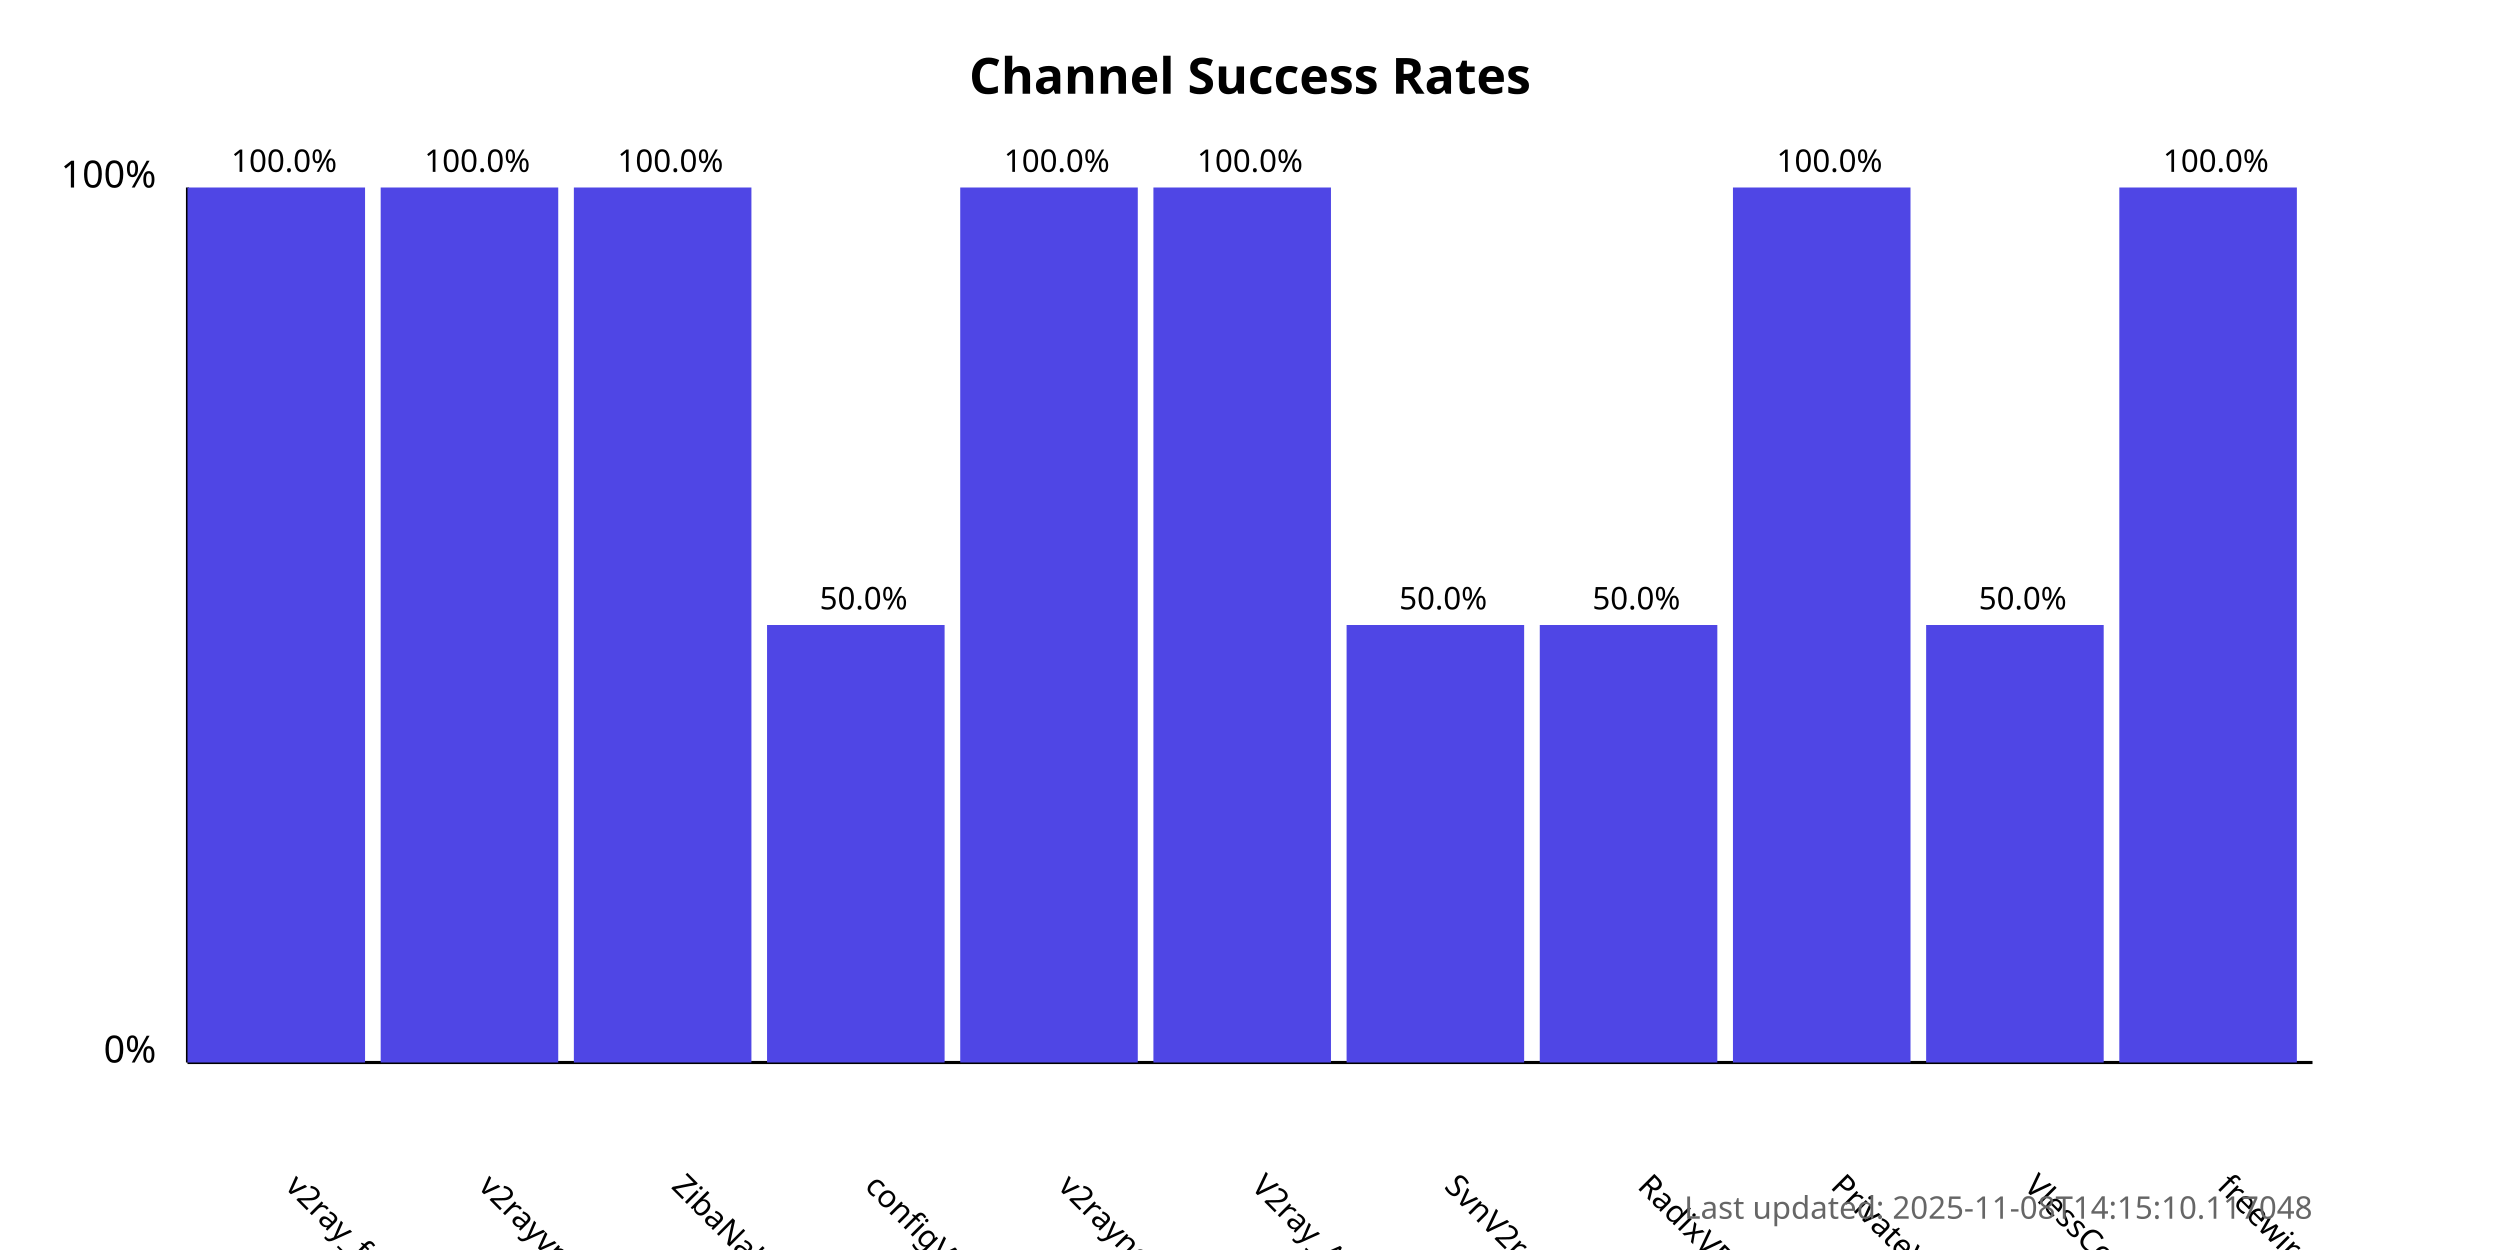
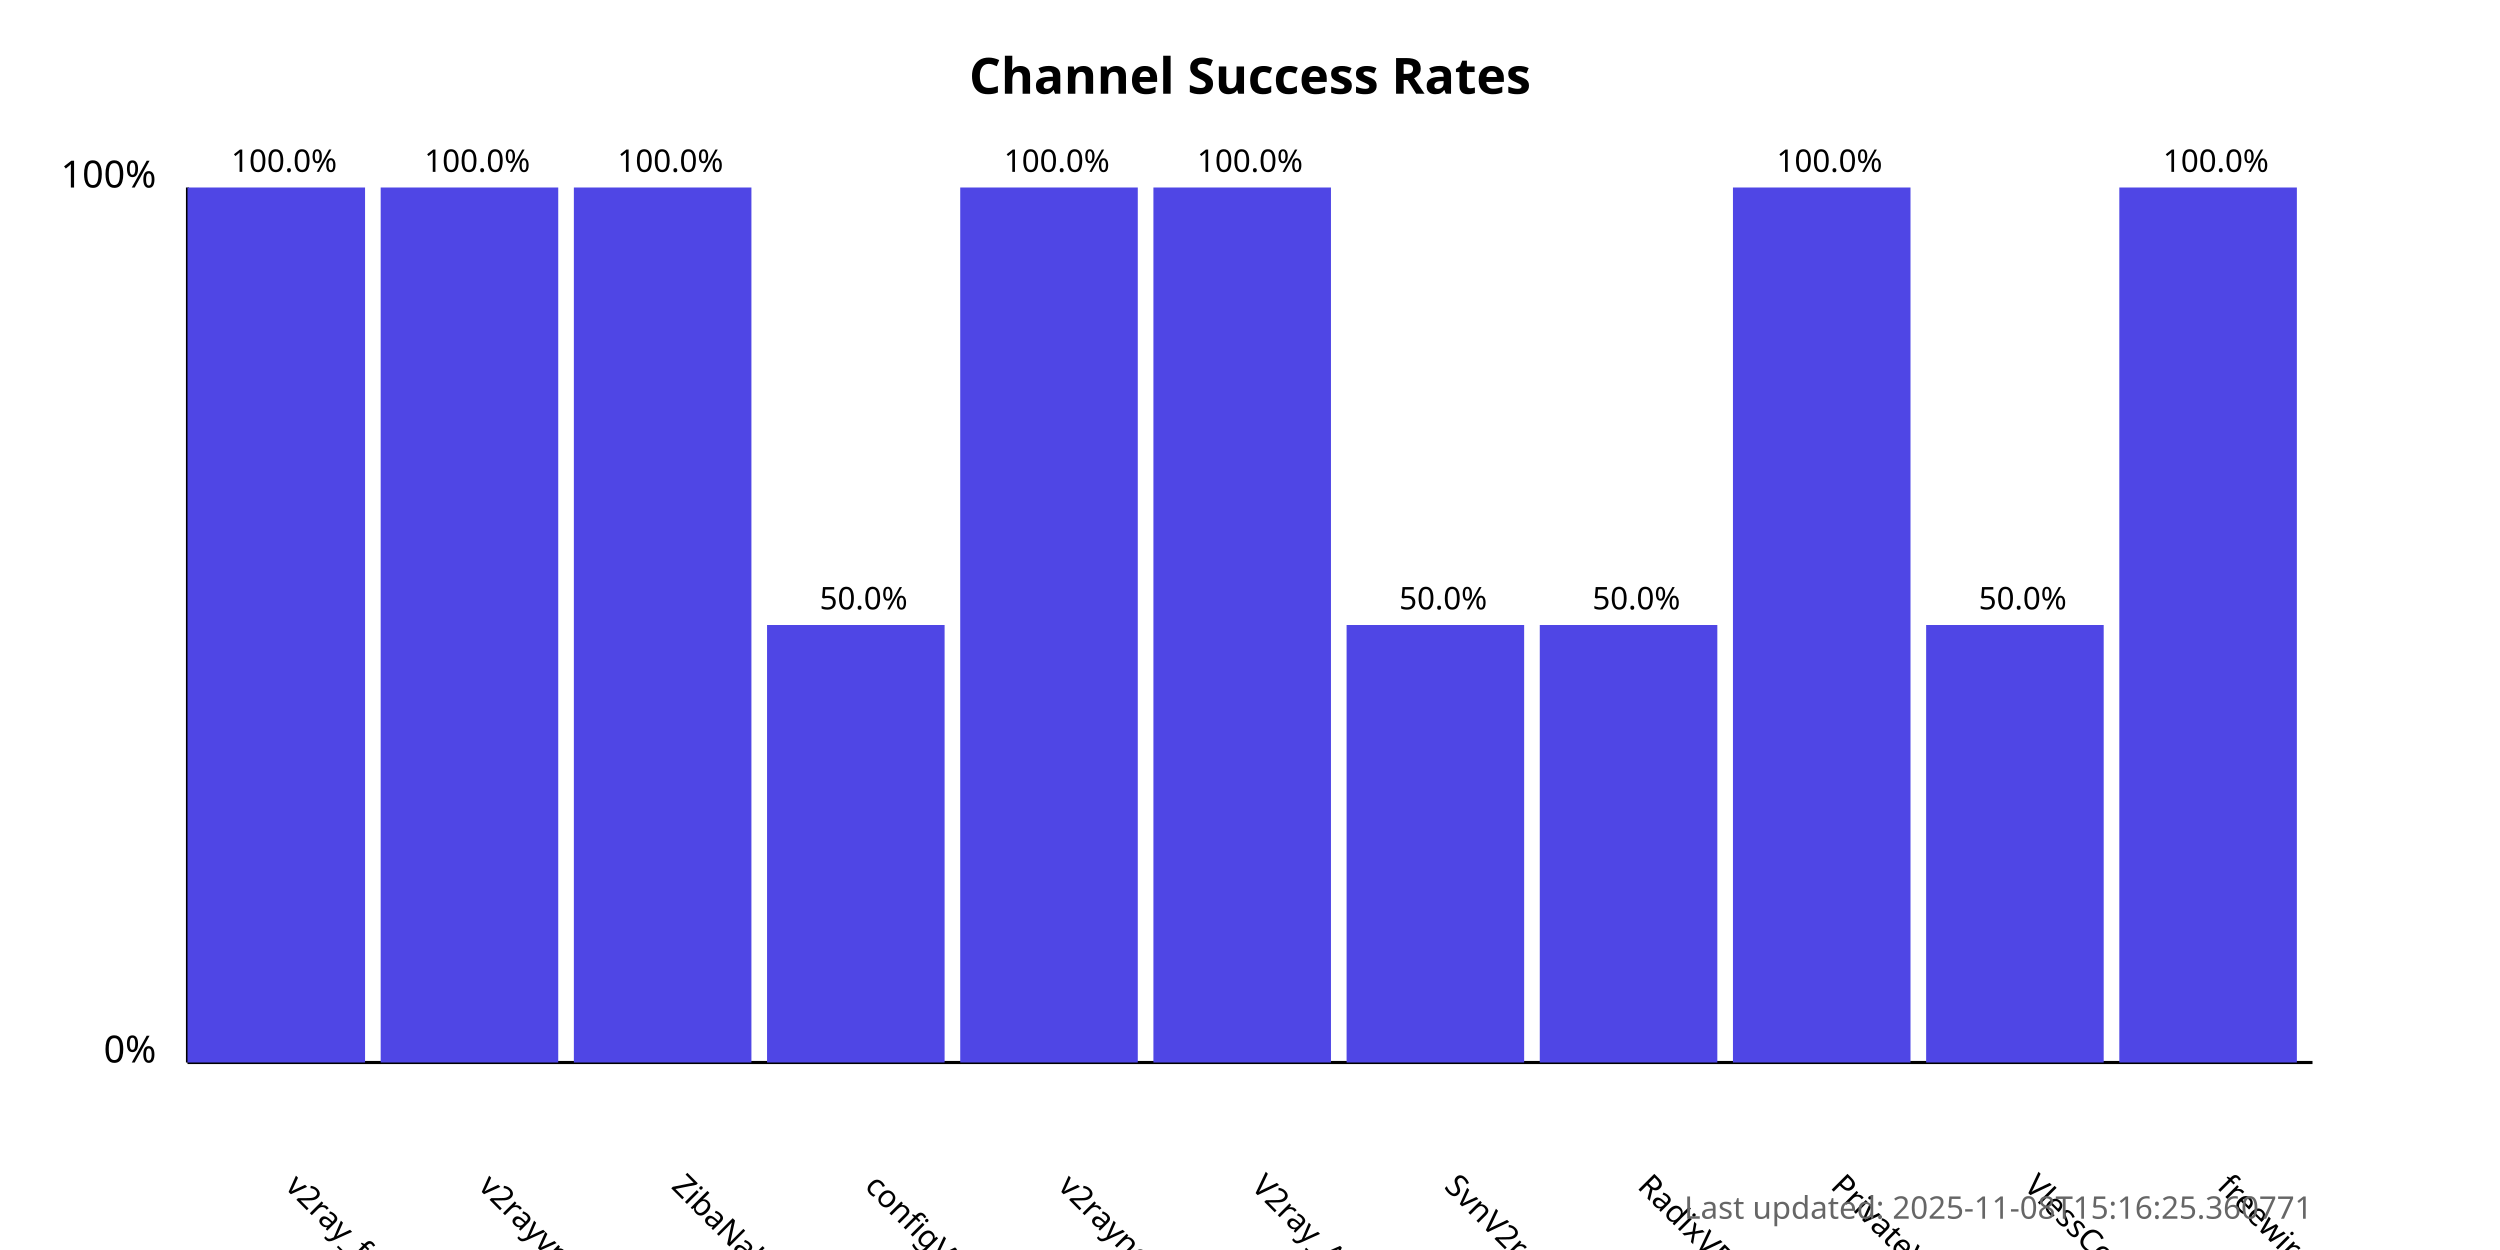
<svg xmlns="http://www.w3.org/2000/svg" width="800" height="400">
  <style>
            .chart-title { font: bold 16px sans-serif; }
            .axis-label { font: 12px sans-serif; }
            .tick-label { font: 10px sans-serif; }
            .bar { fill: #4f46e5; }
            .bar:hover { fill: #6366f1; }
            .timestamp { font: 10px sans-serif; fill: #666; }
        </style>
  <text x="400.0" y="30" text-anchor="middle" class="chart-title">
            Channel Success Rates
        </text>
  <line x1="60" y1="340" x2="60" y2="60" stroke="black" stroke-width="1" />
  <line x1="60" y1="340" x2="740" y2="340" stroke="black" stroke-width="1" />
  <text x="50" y="340" text-anchor="end" class="axis-label">0%</text>
  <text x="50" y="60" text-anchor="end" class="axis-label">100%</text>
  <g>
    <rect x="60" y="60.0" width="56.818" height="280.0" class="bar" />
    <text x="90.909" y="380" transform="rotate(45, 90.90909, 380)" text-anchor="start" class="tick-label">
                v2ray_free_conf
            </text>
    <text x="90.909" y="55.0" text-anchor="middle" class="tick-label">
                100.0%
            </text>
  </g>
  <g>
    <rect x="121.818" y="60.0" width="56.818" height="280.0" class="bar" />
    <text x="152.727" y="380" transform="rotate(45, 152.7273, 380)" text-anchor="start" class="tick-label">
                v2rayvpno
            </text>
    <text x="152.727" y="55.0" text-anchor="middle" class="tick-label">
                100.0%
            </text>
  </g>
  <g>
    <rect x="183.636" y="60.0" width="56.818" height="280.0" class="bar" />
    <text x="214.545" y="380" transform="rotate(45, 214.5455, 380)" text-anchor="start" class="tick-label">
                ZibaNabz
            </text>
    <text x="214.545" y="55.0" text-anchor="middle" class="tick-label">
                100.0%
            </text>
  </g>
  <g>
    <rect x="245.455" y="200.0" width="56.818" height="140.0" class="bar" />
    <text x="276.364" y="380" transform="rotate(45, 276.3636, 380)" text-anchor="start" class="tick-label">
                configV2rayForFree
            </text>
    <text x="276.364" y="195.0" text-anchor="middle" class="tick-label">
                50.0%
            </text>
  </g>
  <g>
    <rect x="307.273" y="60.0" width="56.818" height="280.0" class="bar" />
    <text x="338.182" y="380" transform="rotate(45, 338.1818, 380)" text-anchor="start" class="tick-label">
                v2rayngvpn
            </text>
    <text x="338.182" y="55.0" text-anchor="middle" class="tick-label">
                100.0%
            </text>
  </g>
  <g>
    <rect x="369.091" y="60.0" width="56.818" height="280.0" class="bar" />
    <text x="400.0" y="380" transform="rotate(45, 400.0, 380)" text-anchor="start" class="tick-label">
                V2ray_Alpha
            </text>
    <text x="400.0" y="55.0" text-anchor="middle" class="tick-label">
                100.0%
            </text>
  </g>
  <g>
    <rect x="430.909" y="200.0" width="56.818" height="140.0" class="bar" />
    <text x="461.818" y="380" transform="rotate(45, 461.8182, 380)" text-anchor="start" class="tick-label">
                SvnV2ray
            </text>
    <text x="461.818" y="195.0" text-anchor="middle" class="tick-label">
                50.0%
            </text>
  </g>
  <g>
    <rect x="492.727" y="200.0" width="56.818" height="140.0" class="bar" />
    <text x="523.636" y="380" transform="rotate(45, 523.6364, 380)" text-anchor="start" class="tick-label">
                RadixVPN
            </text>
    <text x="523.636" y="195.0" text-anchor="middle" class="tick-label">
                50.0%
            </text>
  </g>
  <g>
    <rect x="554.545" y="60.0" width="56.818" height="280.0" class="bar" />
    <text x="585.455" y="380" transform="rotate(45, 585.4545, 380)" text-anchor="start" class="tick-label">
                PrivateVPNs
            </text>
    <text x="585.455" y="55.0" text-anchor="middle" class="tick-label">
                100.0%
            </text>
  </g>
  <g>
    <rect x="616.364" y="200.0" width="56.818" height="140.0" class="bar" />
    <text x="647.273" y="380" transform="rotate(45, 647.2727, 380)" text-anchor="start" class="tick-label">
                VlessConfig
            </text>
    <text x="647.273" y="195.0" text-anchor="middle" class="tick-label">
                50.0%
            </text>
  </g>
  <g>
    <rect x="678.182" y="60.0" width="56.818" height="280.0" class="bar" />
    <text x="709.091" y="380" transform="rotate(45, 709.0909, 380)" text-anchor="start" class="tick-label">
                freewireguard
            </text>
    <text x="709.091" y="55.0" text-anchor="middle" class="tick-label">
                100.0%
            </text>
  </g>
  <text x="740" y="390" text-anchor="end" class="timestamp">
-             Last updated: 2025-11-08T14:15:10.117048
+             Last updated: 2025-11-08T15:16:25.360771
        </text>
</svg>
